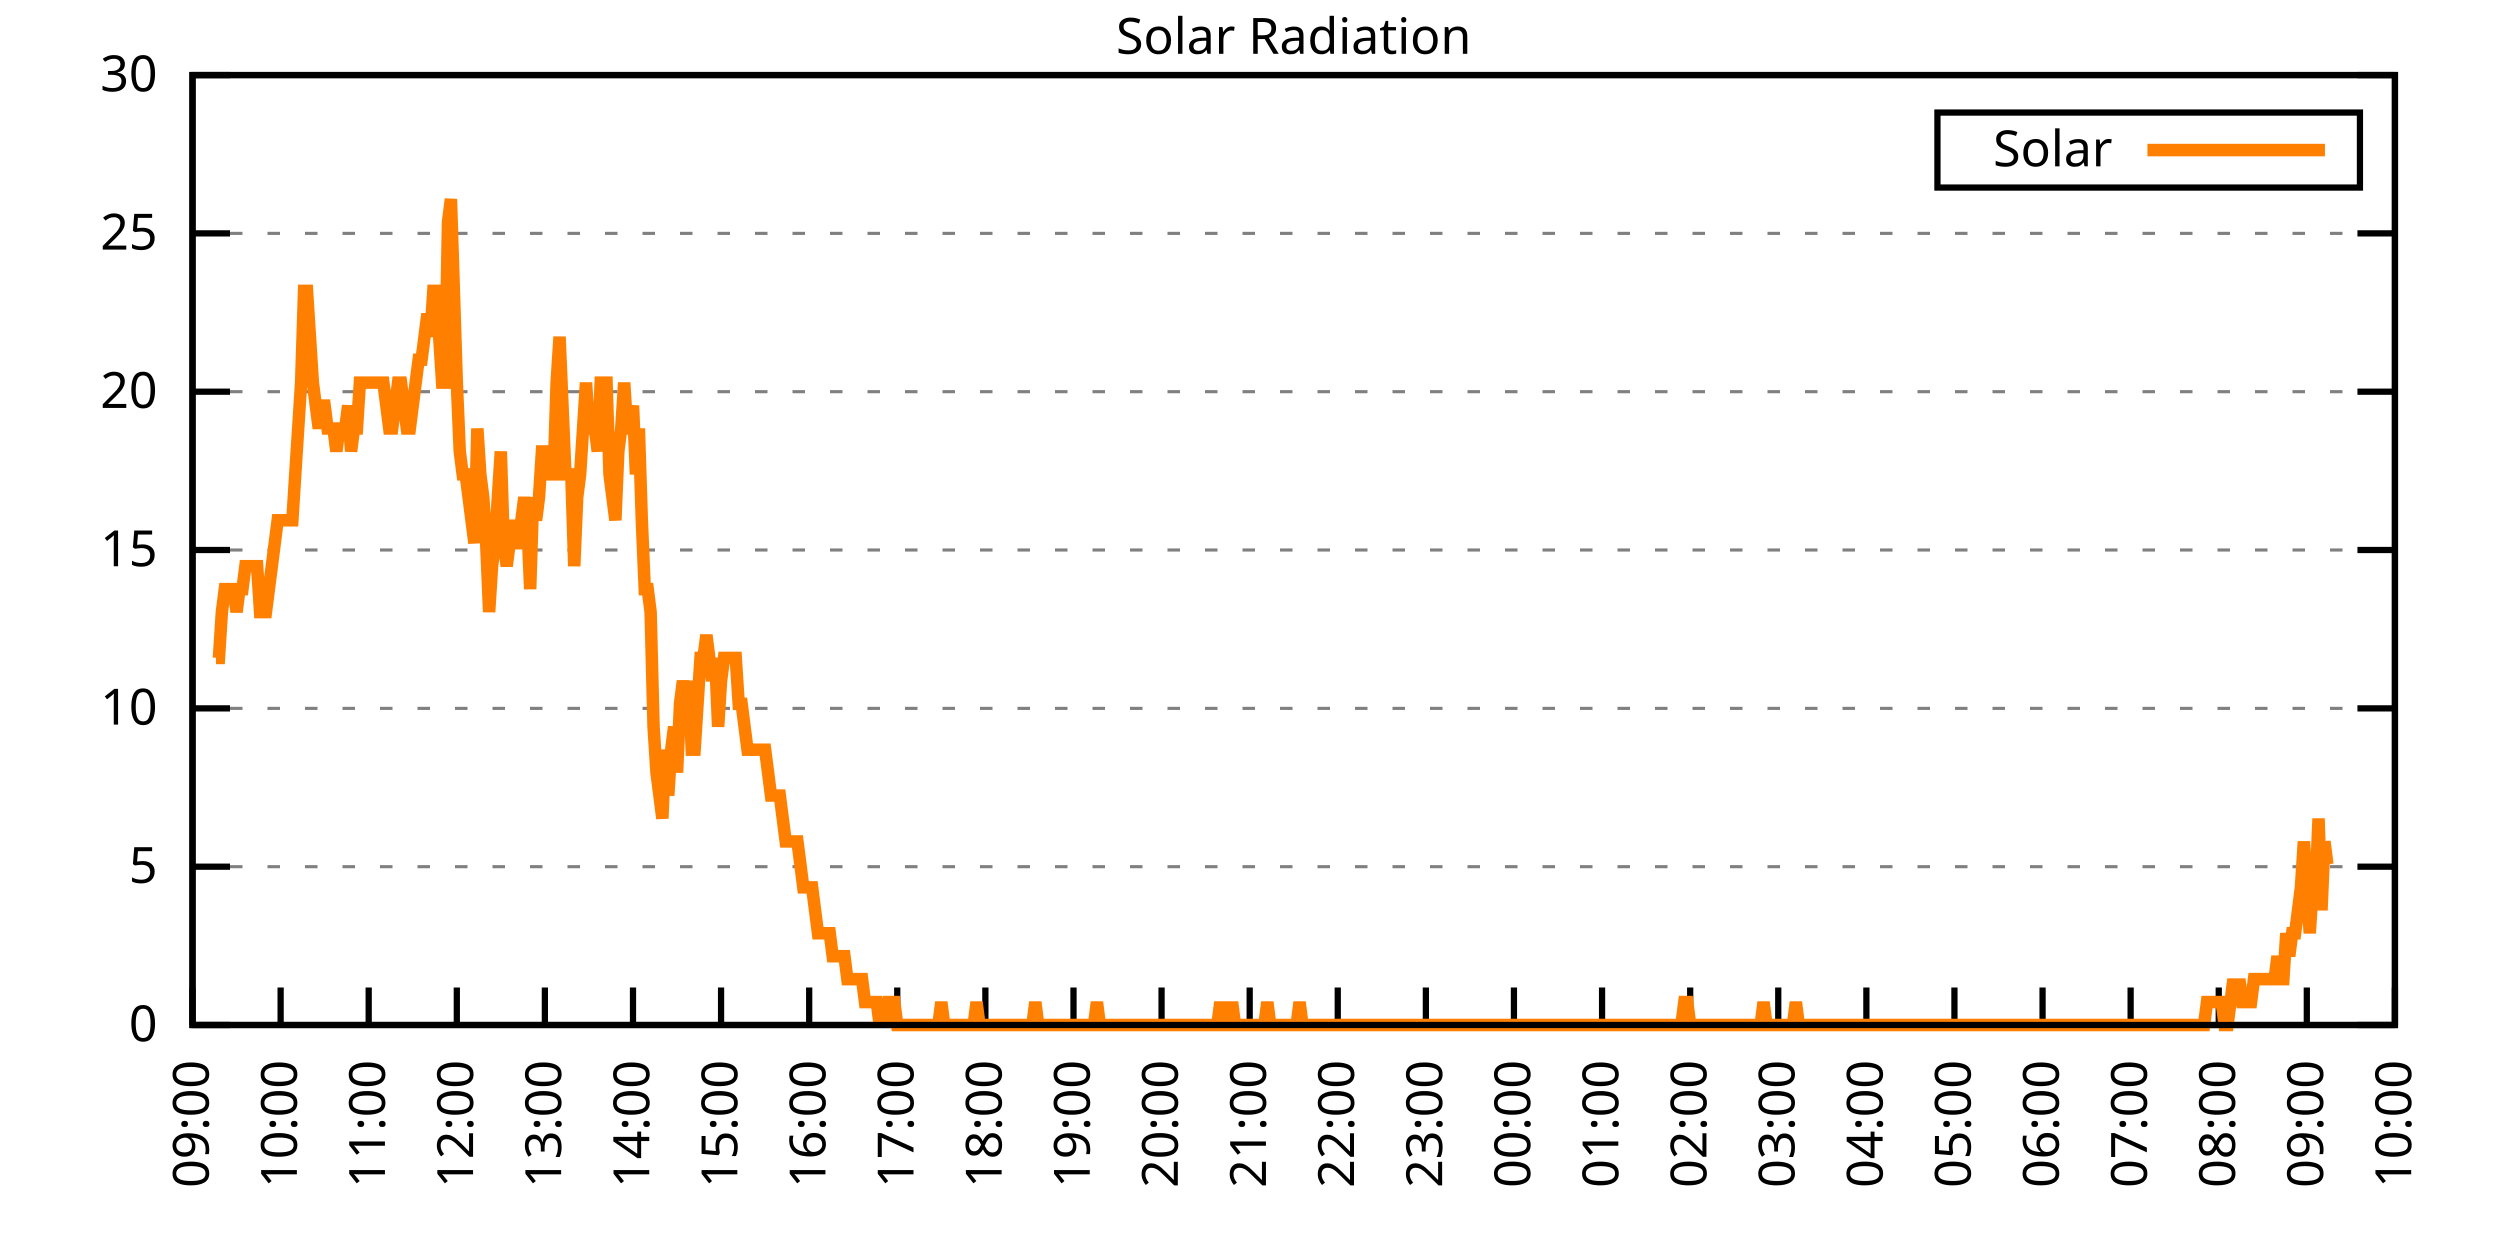
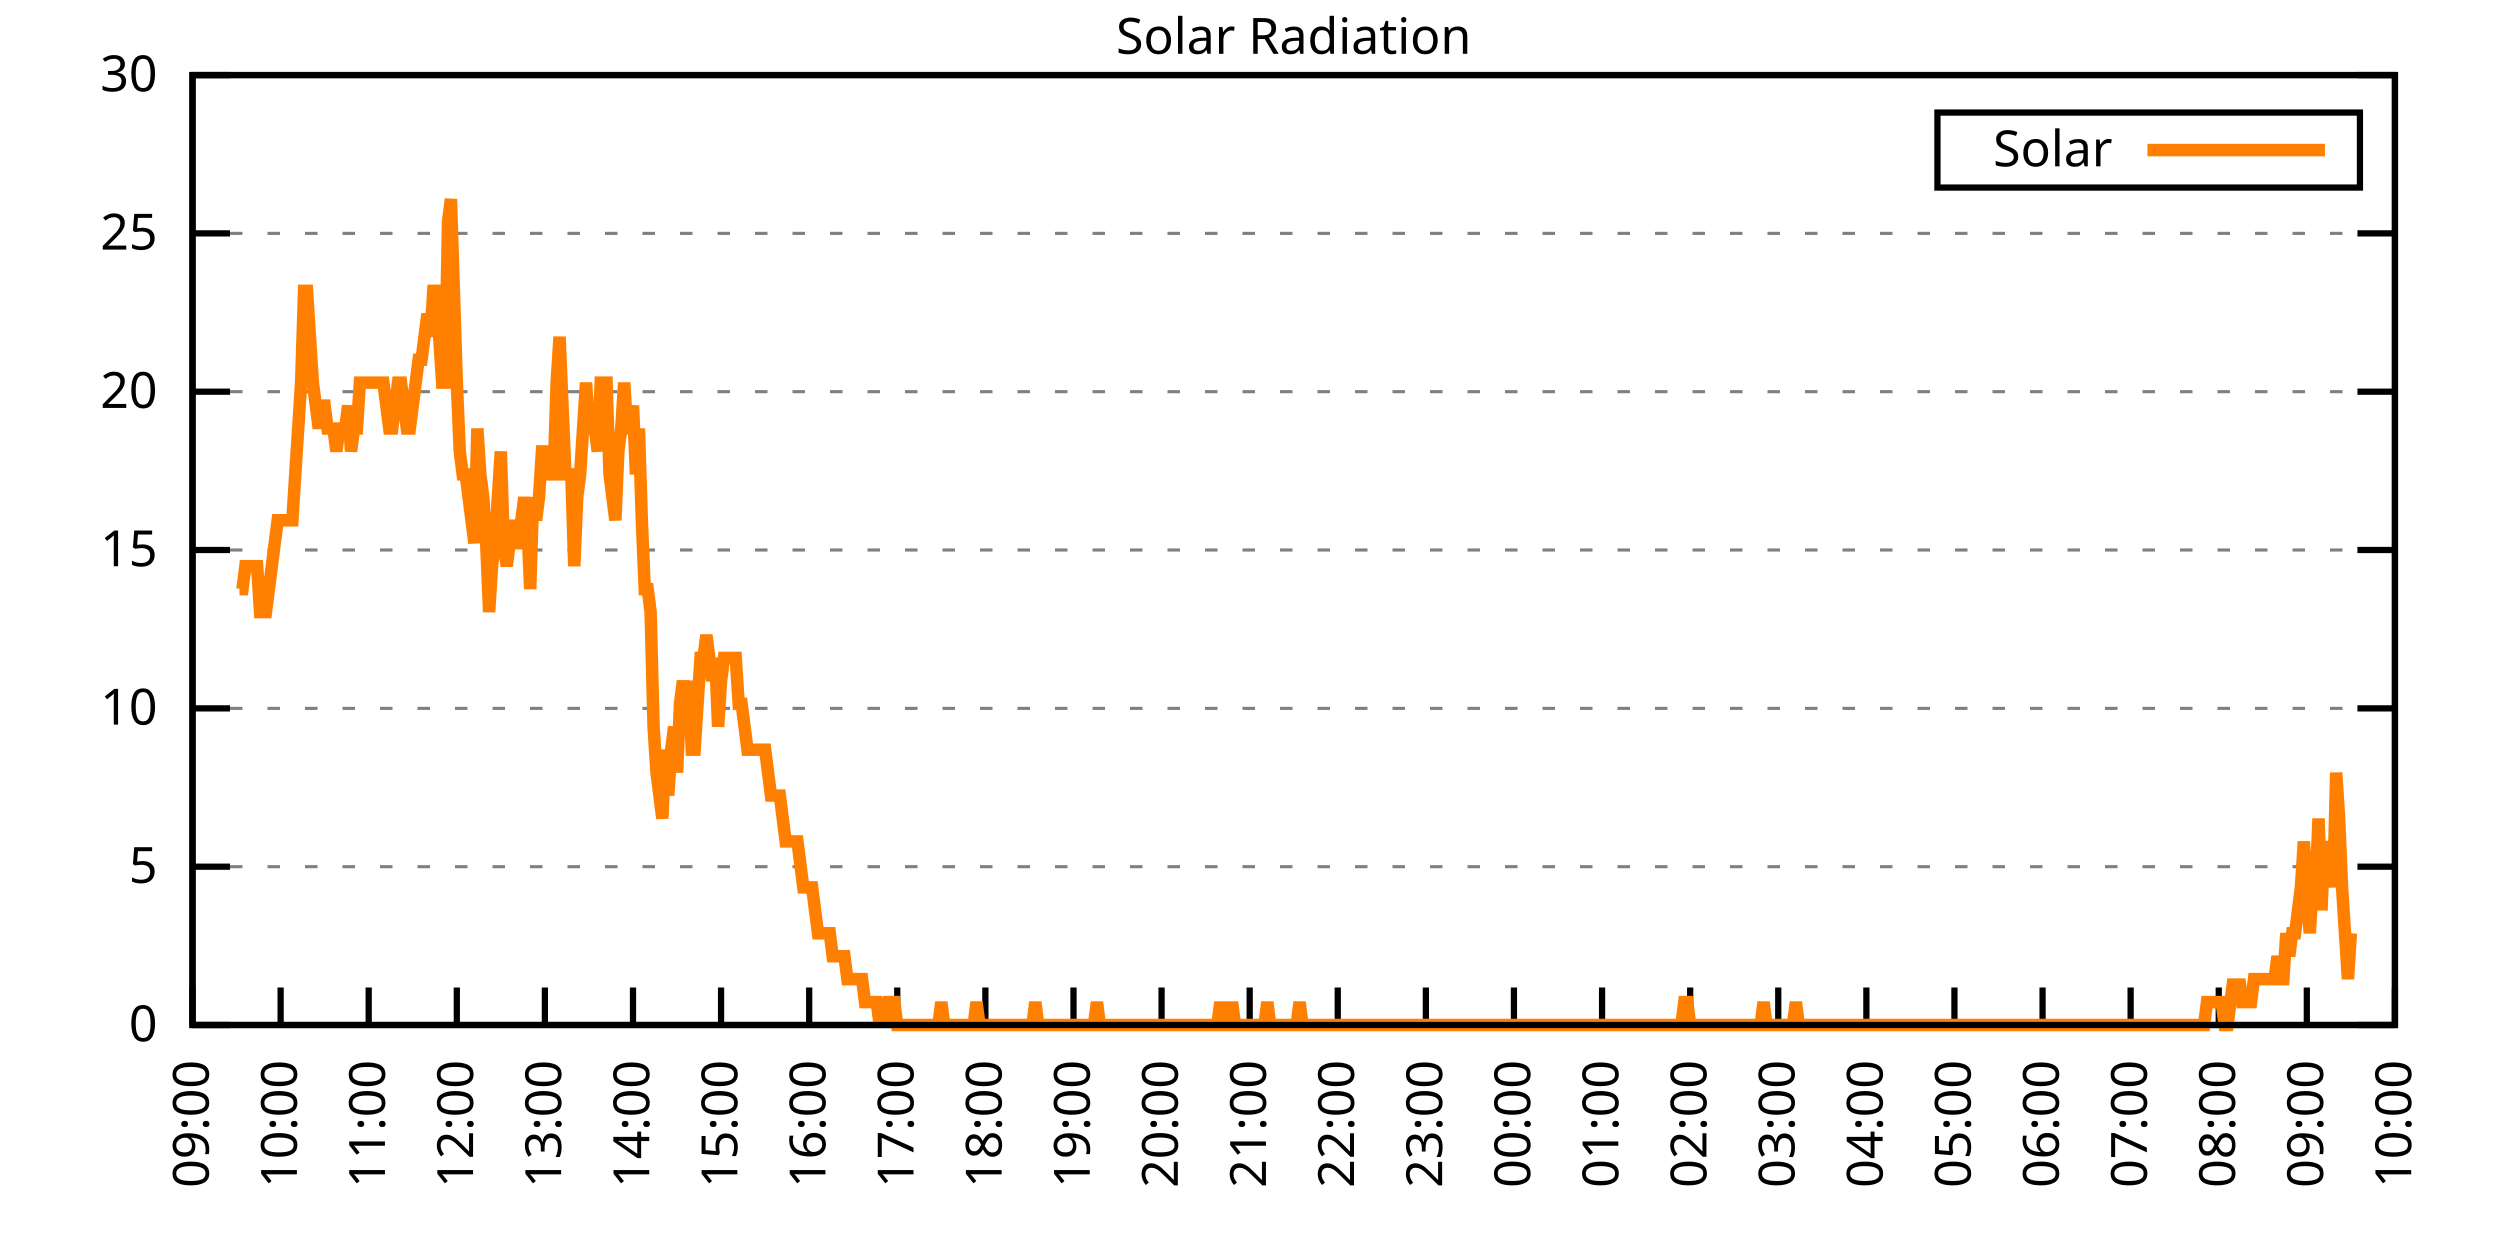
<svg xmlns="http://www.w3.org/2000/svg" xmlns:xlink="http://www.w3.org/1999/xlink" width="400" height="200" viewBox="0 0 400 200">
  <g id="gnuplot_canvas">
    <rect x="0" y="0" width="400" height="200" fill="none" />
    <defs>
      <circle id="gpDot" r="0.5" stroke-width="0.5" stroke="currentColor" />
      <path id="gpPt0" stroke-width="0.333" stroke="currentColor" d="M-1,0 h2 M0,-1 v2" />
      <path id="gpPt1" stroke-width="0.333" stroke="currentColor" d="M-1,-1 L1,1 M1,-1 L-1,1" />
      <path id="gpPt2" stroke-width="0.333" stroke="currentColor" d="M-1,0 L1,0 M0,-1 L0,1 M-1,-1 L1,1 M-1,1 L1,-1" />
      <rect id="gpPt3" stroke-width="0.333" stroke="currentColor" x="-1" y="-1" width="2" height="2" />
      <rect id="gpPt4" stroke-width="0.333" stroke="currentColor" fill="currentColor" x="-1" y="-1" width="2" height="2" />
      <circle id="gpPt5" stroke-width="0.333" stroke="currentColor" cx="0" cy="0" r="1" />
      <use xlink:href="#gpPt5" id="gpPt6" fill="currentColor" stroke="none" />
      <path id="gpPt7" stroke-width="0.333" stroke="currentColor" d="M0,-1.33 L-1.33,0.67 L1.33,0.67 z" />
      <use xlink:href="#gpPt7" id="gpPt8" fill="currentColor" stroke="none" />
      <use xlink:href="#gpPt7" id="gpPt9" stroke="currentColor" transform="rotate(180)" />
      <use xlink:href="#gpPt9" id="gpPt10" fill="currentColor" stroke="none" />
      <use xlink:href="#gpPt3" id="gpPt11" stroke="currentColor" transform="rotate(45)" />
      <use xlink:href="#gpPt11" id="gpPt12" fill="currentColor" stroke="none" />
      <path id="gpPt13" stroke-width="0.333" stroke="currentColor" d="M0,1.330 L1.265,0.411 L0.782,-1.067 L-0.782,-1.076 L-1.265,0.411 z" />
      <use xlink:href="#gpPt13" id="gpPt14" fill="currentColor" stroke="none" />
      <filter id="textbox" filterUnits="objectBoundingBox" x="0" y="0" height="1" width="1">
        <feFlood flood-color="white" flood-opacity="1" result="bgnd" />
        <feComposite in="SourceGraphic" in2="bgnd" operator="atop" />
      </filter>
      <filter id="greybox" filterUnits="objectBoundingBox" x="0" y="0" height="1" width="1">
        <feFlood flood-color="lightgrey" flood-opacity="1" result="grey" />
        <feComposite in="SourceGraphic" in2="grey" operator="atop" />
      </filter>
    </defs>
    <g fill="none" color="white" stroke="currentColor" stroke-width="1.00" stroke-linecap="butt" stroke-linejoin="miter">
</g>
    <g fill="none" color="black" stroke="currentColor" stroke-width="1.00" stroke-linecap="butt" stroke-linejoin="miter">
      <g stroke="none" shape-rendering="crispEdges">
        <polygon fill="rgb(255, 255, 255)" points="30.80,164.00 383.18,164.00 383.18,12.02 30.80,12.02 " />
      </g>
    </g>
    <g fill="none" color="black" stroke="currentColor" stroke-width="1.00" stroke-linecap="butt" stroke-linejoin="miter">
</g>
    <g fill="none" color="black" stroke="black" stroke-width="0.50" stroke-linecap="butt" stroke-linejoin="miter">
</g>
    <g fill="none" color="gray" stroke="currentColor" stroke-width="0.50" stroke-linecap="butt" stroke-linejoin="miter">
      <path stroke="gray" stroke-dasharray="2,4" class="gridline" d="M30.80,164.00 L383.19,164.00  " />
    </g>
    <g fill="none" color="gray" stroke="gray" stroke-width="1.00" stroke-linecap="butt" stroke-linejoin="miter">
</g>
    <g fill="none" color="black" stroke="currentColor" stroke-width="1.00" stroke-linecap="butt" stroke-linejoin="miter">
      <path stroke="black" d="M30.80,164.00 L36.80,164.00 M383.19,164.00 L377.19,164.00  " />
      <g transform="translate(25.20,166.60)" stroke="none" fill="black" font-family="Sans" font-size="8.00" text-anchor="end">
        <text>
          <tspan font-family="Sans"> 0</tspan>
        </text>
      </g>
    </g>
    <g fill="none" color="black" stroke="currentColor" stroke-width="1.00" stroke-linecap="butt" stroke-linejoin="miter">
</g>
    <g fill="none" color="black" stroke="black" stroke-width="0.50" stroke-linecap="butt" stroke-linejoin="miter">
</g>
    <g fill="none" color="gray" stroke="currentColor" stroke-width="0.50" stroke-linecap="butt" stroke-linejoin="miter">
      <path stroke="gray" stroke-dasharray="2,4" class="gridline" d="M30.80,138.67 L383.19,138.67  " />
    </g>
    <g fill="none" color="gray" stroke="gray" stroke-width="1.00" stroke-linecap="butt" stroke-linejoin="miter">
</g>
    <g fill="none" color="black" stroke="currentColor" stroke-width="1.00" stroke-linecap="butt" stroke-linejoin="miter">
      <path stroke="black" d="M30.80,138.67 L36.80,138.67 M383.19,138.67 L377.19,138.67  " />
      <g transform="translate(25.20,141.27)" stroke="none" fill="black" font-family="Sans" font-size="8.00" text-anchor="end">
        <text>
          <tspan font-family="Sans"> 5</tspan>
        </text>
      </g>
    </g>
    <g fill="none" color="black" stroke="currentColor" stroke-width="1.00" stroke-linecap="butt" stroke-linejoin="miter">
</g>
    <g fill="none" color="black" stroke="black" stroke-width="0.50" stroke-linecap="butt" stroke-linejoin="miter">
</g>
    <g fill="none" color="gray" stroke="currentColor" stroke-width="0.50" stroke-linecap="butt" stroke-linejoin="miter">
      <path stroke="gray" stroke-dasharray="2,4" class="gridline" d="M30.80,113.34 L383.19,113.34  " />
    </g>
    <g fill="none" color="gray" stroke="gray" stroke-width="1.00" stroke-linecap="butt" stroke-linejoin="miter">
</g>
    <g fill="none" color="black" stroke="currentColor" stroke-width="1.00" stroke-linecap="butt" stroke-linejoin="miter">
      <path stroke="black" d="M30.80,113.34 L36.80,113.34 M383.19,113.34 L377.19,113.34  " />
      <g transform="translate(25.20,115.94)" stroke="none" fill="black" font-family="Sans" font-size="8.00" text-anchor="end">
        <text>
          <tspan font-family="Sans"> 10</tspan>
        </text>
      </g>
    </g>
    <g fill="none" color="black" stroke="currentColor" stroke-width="1.00" stroke-linecap="butt" stroke-linejoin="miter">
</g>
    <g fill="none" color="black" stroke="black" stroke-width="0.50" stroke-linecap="butt" stroke-linejoin="miter">
</g>
    <g fill="none" color="gray" stroke="currentColor" stroke-width="0.50" stroke-linecap="butt" stroke-linejoin="miter">
      <path stroke="gray" stroke-dasharray="2,4" class="gridline" d="M30.80,88.00 L383.19,88.00  " />
    </g>
    <g fill="none" color="gray" stroke="gray" stroke-width="1.00" stroke-linecap="butt" stroke-linejoin="miter">
</g>
    <g fill="none" color="black" stroke="currentColor" stroke-width="1.00" stroke-linecap="butt" stroke-linejoin="miter">
      <path stroke="black" d="M30.80,88.00 L36.80,88.00 M383.19,88.00 L377.19,88.00  " />
      <g transform="translate(25.20,90.60)" stroke="none" fill="black" font-family="Sans" font-size="8.00" text-anchor="end">
        <text>
          <tspan font-family="Sans"> 15</tspan>
        </text>
      </g>
    </g>
    <g fill="none" color="black" stroke="currentColor" stroke-width="1.00" stroke-linecap="butt" stroke-linejoin="miter">
</g>
    <g fill="none" color="black" stroke="black" stroke-width="0.50" stroke-linecap="butt" stroke-linejoin="miter">
</g>
    <g fill="none" color="gray" stroke="currentColor" stroke-width="0.50" stroke-linecap="butt" stroke-linejoin="miter">
      <path stroke="gray" stroke-dasharray="2,4" class="gridline" d="M30.80,62.67 L383.19,62.67  " />
    </g>
    <g fill="none" color="gray" stroke="gray" stroke-width="1.00" stroke-linecap="butt" stroke-linejoin="miter">
</g>
    <g fill="none" color="black" stroke="currentColor" stroke-width="1.00" stroke-linecap="butt" stroke-linejoin="miter">
      <path stroke="black" d="M30.80,62.67 L36.80,62.67 M383.19,62.67 L377.19,62.67  " />
      <g transform="translate(25.20,65.27)" stroke="none" fill="black" font-family="Sans" font-size="8.00" text-anchor="end">
        <text>
          <tspan font-family="Sans"> 20</tspan>
        </text>
      </g>
    </g>
    <g fill="none" color="black" stroke="currentColor" stroke-width="1.00" stroke-linecap="butt" stroke-linejoin="miter">
</g>
    <g fill="none" color="black" stroke="black" stroke-width="0.50" stroke-linecap="butt" stroke-linejoin="miter">
</g>
    <g fill="none" color="gray" stroke="currentColor" stroke-width="0.50" stroke-linecap="butt" stroke-linejoin="miter">
      <path stroke="gray" stroke-dasharray="2,4" class="gridline" d="M30.80,37.34 L383.19,37.34  " />
    </g>
    <g fill="none" color="gray" stroke="gray" stroke-width="1.00" stroke-linecap="butt" stroke-linejoin="miter">
</g>
    <g fill="none" color="black" stroke="currentColor" stroke-width="1.00" stroke-linecap="butt" stroke-linejoin="miter">
      <path stroke="black" d="M30.80,37.34 L36.80,37.34 M383.19,37.34 L377.19,37.34  " />
      <g transform="translate(25.20,39.94)" stroke="none" fill="black" font-family="Sans" font-size="8.00" text-anchor="end">
        <text>
          <tspan font-family="Sans"> 25</tspan>
        </text>
      </g>
    </g>
    <g fill="none" color="black" stroke="currentColor" stroke-width="1.00" stroke-linecap="butt" stroke-linejoin="miter">
</g>
    <g fill="none" color="black" stroke="black" stroke-width="0.50" stroke-linecap="butt" stroke-linejoin="miter">
</g>
    <g fill="none" color="gray" stroke="currentColor" stroke-width="0.50" stroke-linecap="butt" stroke-linejoin="miter">
      <path stroke="gray" stroke-dasharray="2,4" class="gridline" d="M30.80,12.01 L383.19,12.01  " />
    </g>
    <g fill="none" color="gray" stroke="gray" stroke-width="1.00" stroke-linecap="butt" stroke-linejoin="miter">
</g>
    <g fill="none" color="black" stroke="currentColor" stroke-width="1.00" stroke-linecap="butt" stroke-linejoin="miter">
      <path stroke="black" d="M30.80,12.01 L36.80,12.01 M383.19,12.01 L377.19,12.01  " />
      <g transform="translate(25.20,14.61)" stroke="none" fill="black" font-family="Sans" font-size="8.00" text-anchor="end">
        <text>
          <tspan font-family="Sans"> 30</tspan>
        </text>
      </g>
    </g>
    <g fill="none" color="black" stroke="currentColor" stroke-width="1.00" stroke-linecap="butt" stroke-linejoin="miter">
      <path stroke="black" d="M30.80,164.00 L30.80,158.00  " />
      <g transform="translate(33.40,169.60) rotate(270.00)" stroke="none" fill="black" font-family="Sans" font-size="8.00" text-anchor="end">
        <text>
          <tspan font-family="Sans">09:00</tspan>
        </text>
      </g>
    </g>
    <g fill="none" color="black" stroke="currentColor" stroke-width="1.00" stroke-linecap="butt" stroke-linejoin="miter">
      <path stroke="black" d="M44.90,164.00 L44.90,158.00  " />
      <g transform="translate(47.50,169.60) rotate(270.00)" stroke="none" fill="black" font-family="Sans" font-size="8.00" text-anchor="end">
        <text>
          <tspan font-family="Sans">10:00</tspan>
        </text>
      </g>
    </g>
    <g fill="none" color="black" stroke="currentColor" stroke-width="1.00" stroke-linecap="butt" stroke-linejoin="miter">
      <path stroke="black" d="M58.99,164.00 L58.99,158.00  " />
      <g transform="translate(61.59,169.60) rotate(270.00)" stroke="none" fill="black" font-family="Sans" font-size="8.00" text-anchor="end">
        <text>
          <tspan font-family="Sans">11:00</tspan>
        </text>
      </g>
    </g>
    <g fill="none" color="black" stroke="currentColor" stroke-width="1.00" stroke-linecap="butt" stroke-linejoin="miter">
      <path stroke="black" d="M73.09,164.00 L73.09,158.00  " />
      <g transform="translate(75.69,169.60) rotate(270.00)" stroke="none" fill="black" font-family="Sans" font-size="8.00" text-anchor="end">
        <text>
          <tspan font-family="Sans">12:00</tspan>
        </text>
      </g>
    </g>
    <g fill="none" color="black" stroke="currentColor" stroke-width="1.00" stroke-linecap="butt" stroke-linejoin="miter">
      <path stroke="black" d="M87.18,164.00 L87.18,158.00  " />
      <g transform="translate(89.78,169.60) rotate(270.00)" stroke="none" fill="black" font-family="Sans" font-size="8.00" text-anchor="end">
        <text>
          <tspan font-family="Sans">13:00</tspan>
        </text>
      </g>
    </g>
    <g fill="none" color="black" stroke="currentColor" stroke-width="1.00" stroke-linecap="butt" stroke-linejoin="miter">
      <path stroke="black" d="M101.28,164.00 L101.28,158.00  " />
      <g transform="translate(103.88,169.60) rotate(270.00)" stroke="none" fill="black" font-family="Sans" font-size="8.00" text-anchor="end">
        <text>
          <tspan font-family="Sans">14:00</tspan>
        </text>
      </g>
    </g>
    <g fill="none" color="black" stroke="currentColor" stroke-width="1.00" stroke-linecap="butt" stroke-linejoin="miter">
      <path stroke="black" d="M115.37,164.00 L115.37,158.00  " />
      <g transform="translate(117.97,169.60) rotate(270.00)" stroke="none" fill="black" font-family="Sans" font-size="8.00" text-anchor="end">
        <text>
          <tspan font-family="Sans">15:00</tspan>
        </text>
      </g>
    </g>
    <g fill="none" color="black" stroke="currentColor" stroke-width="1.00" stroke-linecap="butt" stroke-linejoin="miter">
      <path stroke="black" d="M129.47,164.00 L129.47,158.00  " />
      <g transform="translate(132.07,169.60) rotate(270.00)" stroke="none" fill="black" font-family="Sans" font-size="8.00" text-anchor="end">
        <text>
          <tspan font-family="Sans">16:00</tspan>
        </text>
      </g>
    </g>
    <g fill="none" color="black" stroke="currentColor" stroke-width="1.00" stroke-linecap="butt" stroke-linejoin="miter">
      <path stroke="black" d="M143.56,164.00 L143.56,158.00  " />
      <g transform="translate(146.16,169.60) rotate(270.00)" stroke="none" fill="black" font-family="Sans" font-size="8.00" text-anchor="end">
        <text>
          <tspan font-family="Sans">17:00</tspan>
        </text>
      </g>
    </g>
    <g fill="none" color="black" stroke="currentColor" stroke-width="1.00" stroke-linecap="butt" stroke-linejoin="miter">
      <path stroke="black" d="M157.66,164.00 L157.66,158.00  " />
      <g transform="translate(160.26,169.60) rotate(270.00)" stroke="none" fill="black" font-family="Sans" font-size="8.00" text-anchor="end">
        <text>
          <tspan font-family="Sans">18:00</tspan>
        </text>
      </g>
    </g>
    <g fill="none" color="black" stroke="currentColor" stroke-width="1.00" stroke-linecap="butt" stroke-linejoin="miter">
      <path stroke="black" d="M171.76,164.00 L171.76,158.00  " />
      <g transform="translate(174.36,169.60) rotate(270.00)" stroke="none" fill="black" font-family="Sans" font-size="8.00" text-anchor="end">
        <text>
          <tspan font-family="Sans">19:00</tspan>
        </text>
      </g>
    </g>
    <g fill="none" color="black" stroke="currentColor" stroke-width="1.00" stroke-linecap="butt" stroke-linejoin="miter">
      <path stroke="black" d="M185.85,164.00 L185.85,158.00  " />
      <g transform="translate(188.45,169.60) rotate(270.00)" stroke="none" fill="black" font-family="Sans" font-size="8.00" text-anchor="end">
        <text>
          <tspan font-family="Sans">20:00</tspan>
        </text>
      </g>
    </g>
    <g fill="none" color="black" stroke="currentColor" stroke-width="1.00" stroke-linecap="butt" stroke-linejoin="miter">
      <path stroke="black" d="M199.95,164.00 L199.95,158.00  " />
      <g transform="translate(202.55,169.60) rotate(270.00)" stroke="none" fill="black" font-family="Sans" font-size="8.00" text-anchor="end">
        <text>
          <tspan font-family="Sans">21:00</tspan>
        </text>
      </g>
    </g>
    <g fill="none" color="black" stroke="currentColor" stroke-width="1.00" stroke-linecap="butt" stroke-linejoin="miter">
      <path stroke="black" d="M214.04,164.00 L214.04,158.00  " />
      <g transform="translate(216.64,169.60) rotate(270.00)" stroke="none" fill="black" font-family="Sans" font-size="8.00" text-anchor="end">
        <text>
          <tspan font-family="Sans">22:00</tspan>
        </text>
      </g>
    </g>
    <g fill="none" color="black" stroke="currentColor" stroke-width="1.00" stroke-linecap="butt" stroke-linejoin="miter">
      <path stroke="black" d="M228.14,164.00 L228.14,158.00  " />
      <g transform="translate(230.74,169.60) rotate(270.00)" stroke="none" fill="black" font-family="Sans" font-size="8.00" text-anchor="end">
        <text>
          <tspan font-family="Sans">23:00</tspan>
        </text>
      </g>
    </g>
    <g fill="none" color="black" stroke="currentColor" stroke-width="1.00" stroke-linecap="butt" stroke-linejoin="miter">
      <path stroke="black" d="M242.23,164.00 L242.23,158.00  " />
      <g transform="translate(244.83,169.60) rotate(270.00)" stroke="none" fill="black" font-family="Sans" font-size="8.00" text-anchor="end">
        <text>
          <tspan font-family="Sans">00:00</tspan>
        </text>
      </g>
    </g>
    <g fill="none" color="black" stroke="currentColor" stroke-width="1.00" stroke-linecap="butt" stroke-linejoin="miter">
      <path stroke="black" d="M256.33,164.00 L256.33,158.00  " />
      <g transform="translate(258.93,169.60) rotate(270.00)" stroke="none" fill="black" font-family="Sans" font-size="8.00" text-anchor="end">
        <text>
          <tspan font-family="Sans">01:00</tspan>
        </text>
      </g>
    </g>
    <g fill="none" color="black" stroke="currentColor" stroke-width="1.00" stroke-linecap="butt" stroke-linejoin="miter">
      <path stroke="black" d="M270.43,164.00 L270.43,158.00  " />
      <g transform="translate(273.03,169.60) rotate(270.00)" stroke="none" fill="black" font-family="Sans" font-size="8.00" text-anchor="end">
        <text>
          <tspan font-family="Sans">02:00</tspan>
        </text>
      </g>
    </g>
    <g fill="none" color="black" stroke="currentColor" stroke-width="1.00" stroke-linecap="butt" stroke-linejoin="miter">
      <path stroke="black" d="M284.52,164.00 L284.52,158.00  " />
      <g transform="translate(287.12,169.60) rotate(270.00)" stroke="none" fill="black" font-family="Sans" font-size="8.00" text-anchor="end">
        <text>
          <tspan font-family="Sans">03:00</tspan>
        </text>
      </g>
    </g>
    <g fill="none" color="black" stroke="currentColor" stroke-width="1.00" stroke-linecap="butt" stroke-linejoin="miter">
      <path stroke="black" d="M298.62,164.00 L298.62,158.00  " />
      <g transform="translate(301.22,169.60) rotate(270.00)" stroke="none" fill="black" font-family="Sans" font-size="8.00" text-anchor="end">
        <text>
          <tspan font-family="Sans">04:00</tspan>
        </text>
      </g>
    </g>
    <g fill="none" color="black" stroke="currentColor" stroke-width="1.00" stroke-linecap="butt" stroke-linejoin="miter">
      <path stroke="black" d="M312.71,164.00 L312.71,158.00  " />
      <g transform="translate(315.31,169.60) rotate(270.00)" stroke="none" fill="black" font-family="Sans" font-size="8.00" text-anchor="end">
        <text>
          <tspan font-family="Sans">05:00</tspan>
        </text>
      </g>
    </g>
    <g fill="none" color="black" stroke="currentColor" stroke-width="1.00" stroke-linecap="butt" stroke-linejoin="miter">
      <path stroke="black" d="M326.81,164.00 L326.81,158.00  " />
      <g transform="translate(329.41,169.60) rotate(270.00)" stroke="none" fill="black" font-family="Sans" font-size="8.00" text-anchor="end">
        <text>
          <tspan font-family="Sans">06:00</tspan>
        </text>
      </g>
    </g>
    <g fill="none" color="black" stroke="currentColor" stroke-width="1.00" stroke-linecap="butt" stroke-linejoin="miter">
      <path stroke="black" d="M340.90,164.00 L340.90,158.00  " />
      <g transform="translate(343.50,169.60) rotate(270.00)" stroke="none" fill="black" font-family="Sans" font-size="8.00" text-anchor="end">
        <text>
          <tspan font-family="Sans">07:00</tspan>
        </text>
      </g>
    </g>
    <g fill="none" color="black" stroke="currentColor" stroke-width="1.00" stroke-linecap="butt" stroke-linejoin="miter">
      <path stroke="black" d="M355.00,164.00 L355.00,158.00  " />
      <g transform="translate(357.60,169.60) rotate(270.00)" stroke="none" fill="black" font-family="Sans" font-size="8.00" text-anchor="end">
        <text>
          <tspan font-family="Sans">08:00</tspan>
        </text>
      </g>
    </g>
    <g fill="none" color="black" stroke="currentColor" stroke-width="1.00" stroke-linecap="butt" stroke-linejoin="miter">
      <path stroke="black" d="M369.09,164.00 L369.09,158.00  " />
      <g transform="translate(371.69,169.60) rotate(270.00)" stroke="none" fill="black" font-family="Sans" font-size="8.00" text-anchor="end">
        <text>
          <tspan font-family="Sans">09:00</tspan>
        </text>
      </g>
    </g>
    <g fill="none" color="black" stroke="currentColor" stroke-width="1.00" stroke-linecap="butt" stroke-linejoin="miter">
      <path stroke="black" d="M383.19,164.00 L383.19,158.00  " />
      <g transform="translate(385.79,169.60) rotate(270.00)" stroke="none" fill="black" font-family="Sans" font-size="8.00" text-anchor="end">
        <text>
          <tspan font-family="Sans">10:00</tspan>
        </text>
      </g>
    </g>
    <g fill="none" color="black" stroke="currentColor" stroke-width="1.00" stroke-linecap="butt" stroke-linejoin="miter">
</g>
    <g fill="none" color="black" stroke="currentColor" stroke-width="1.00" stroke-linecap="butt" stroke-linejoin="miter">
      <path stroke="black" d="M30.80,12.01 L30.80,164.00 L383.19,164.00 L383.19,12.01 L30.80,12.01 Z  " />
    </g>
    <g fill="none" color="black" stroke="currentColor" stroke-width="1.00" stroke-linecap="butt" stroke-linejoin="miter">
</g>
    <g fill="none" color="black" stroke="currentColor" stroke-width="1.00" stroke-linecap="butt" stroke-linejoin="miter">
      <path stroke="black" d="M309.99,30.01 L309.99,18.01 L377.59,18.01 L377.59,30.01 L309.99,30.01 Z  " />
    </g>
    <g id="Solar_Radiation_plot_1">
      <g fill="none" color="white" stroke="black" stroke-width="2.00" stroke-linecap="butt" stroke-linejoin="miter">
</g>
      <g fill="none" color="black" stroke="currentColor" stroke-width="2.00" stroke-linecap="butt" stroke-linejoin="miter">
        <g transform="translate(337.99,26.61)" stroke="none" fill="black" font-family="Sans" font-size="8.00" text-anchor="end">
          <text>
            <tspan font-family="Sans">Solar</tspan>
          </text>
        </g>
      </g>
      <g fill="none" color="black" stroke="currentColor" stroke-width="2.00" stroke-linecap="butt" stroke-linejoin="miter">
-         <path stroke="rgb(255, 127,   0)" d="M343.59,24.01 L371.99,24.01 M34.56,105.27 L35.03,105.27 L35.50,97.93 L35.97,94.26 L36.44,94.26 L36.91,94.26   L37.38,94.26 L37.85,97.93 L38.32,94.26 L38.79,94.26 L39.26,90.59 L39.73,90.59 L40.20,90.59 L40.67,90.59   L41.14,90.59 L41.61,97.93 L42.08,97.93 L42.55,97.93 L43.02,94.26 L43.49,90.59 L43.96,86.91 L44.43,83.24   L44.90,83.24 L45.37,83.24 L45.84,83.24 L46.31,83.24 L46.78,83.24 L47.24,75.90 L47.71,68.56 L48.18,61.22   L48.65,46.54 L49.12,46.54 L49.59,53.88 L50.06,61.22 L50.53,64.89 L51.00,68.56 L51.47,64.89 L51.94,64.89   L52.41,68.56 L52.88,68.56 L53.35,68.56 L53.82,72.23 L54.29,68.56 L54.76,68.56 L55.23,68.56 L55.70,64.89   L56.17,72.23 L56.64,68.56 L57.11,68.56 L57.58,61.22 L58.05,61.22 L58.52,61.22 L58.99,61.22 L59.46,61.22   L59.93,61.22 L60.40,61.22 L60.87,61.22 L61.34,61.22 L61.81,64.89 L62.28,68.56 L62.75,68.56 L63.22,64.89   L63.69,61.22 L64.16,61.22 L64.63,64.89 L65.10,68.56 L65.57,68.56 L66.04,64.89 L66.51,61.22 L66.98,57.55   L67.45,57.55 L67.92,53.88 L68.39,50.21 L68.86,53.88 L69.33,46.54 L69.80,46.54 L70.27,53.88 L70.74,61.22   L71.21,61.22 L71.68,35.52 L72.15,31.85 L72.62,46.54 L73.09,61.22 L73.56,72.23 L74.03,75.90 L74.50,75.90   L74.97,79.57 L75.44,83.24 L75.91,86.91 L76.38,68.56 L76.85,75.90 L77.32,79.57 L77.79,86.91 L78.26,97.93   L78.73,90.59 L79.19,86.91 L79.66,79.57 L80.13,72.23 L80.60,86.91 L81.07,90.59 L81.54,86.91 L82.01,83.24   L82.48,86.91 L82.95,86.91 L83.42,83.24 L83.89,79.57 L84.36,83.24 L84.83,94.26 L85.30,79.57 L85.77,83.24   L86.24,79.57 L86.71,72.23 L87.18,72.23 L87.65,72.23 L88.12,75.90 L88.59,75.90 L89.06,61.22 L89.53,53.88   L90.00,64.89 L90.47,75.90 L90.94,75.90 L91.41,75.90 L91.88,90.59 L92.35,79.57 L92.82,75.90 L93.29,68.56   L93.76,61.22 L94.23,68.56 L94.70,68.56 L95.17,68.56 L95.64,72.23 L96.11,61.22 L96.58,61.22 L97.05,61.22   L97.52,75.90 L97.99,79.57 L98.46,83.24 L98.93,72.23 L99.40,68.56 L99.87,61.22 L100.34,68.56 L100.81,68.56   L101.28,64.89 L101.75,75.90 L102.22,68.56 L102.69,83.24 L103.16,94.26 L103.63,94.26 L104.10,97.93 L104.57,116.28   L105.04,123.62 L105.51,127.29 L105.98,130.96 L106.45,119.95 L106.92,127.29 L107.39,119.95 L107.86,116.28 L108.33,123.62   L108.80,112.61 L109.27,108.94 L109.74,112.61 L110.21,108.94 L110.68,119.95 L111.14,119.95 L111.61,112.61 L112.08,105.27   L112.55,105.27 L113.02,101.60 L113.49,105.27 L113.96,108.94 L114.43,105.27 L114.90,116.28 L115.37,108.94 L115.84,105.27   L116.31,105.27 L116.78,105.27 L117.25,105.27 L117.72,105.27 L118.19,112.61 L118.66,112.61 L119.13,116.28 L119.60,119.95   L120.07,119.95 L120.54,119.95 L121.01,119.95 L121.48,119.95 L121.95,119.95 L122.42,119.95 L122.89,123.62 L123.36,127.29   L123.83,127.29 L124.30,127.29 L124.77,127.29 L125.24,130.96 L125.71,134.63 L126.18,134.63 L126.65,134.63 L127.12,134.63   L127.59,134.63 L128.06,138.30 L128.53,141.98 L129.00,141.98 L129.47,141.98 L129.94,141.98 L130.41,145.65 L130.88,149.32   L131.35,149.32 L131.82,149.32 L132.29,149.32 L132.76,149.32 L133.23,152.99 L133.70,152.99 L134.17,152.99 L134.64,152.99   L135.11,152.99 L135.58,156.66 L136.05,156.66 L136.52,156.66 L136.99,156.66 L137.46,156.66 L137.93,156.66 L138.40,160.33   L138.87,160.33 L139.34,160.33 L139.81,160.33 L140.28,160.33 L140.75,164.00 L141.22,160.33 L141.69,164.00 L142.16,160.33   L142.63,160.33 L143.09,160.33 L143.56,164.00 L144.03,164.00 L144.50,164.00 L144.97,164.00 L145.44,164.00 L145.91,164.00   L146.38,164.00 L146.85,164.00 L147.32,164.00 L147.79,164.00 L148.26,164.00 L148.73,164.00 L149.20,164.00 L149.67,164.00   L150.14,164.00 L150.61,160.33 L151.08,164.00 L151.55,164.00 L152.02,164.00 L152.49,164.00 L152.96,164.00 L153.43,164.00   L153.90,164.00 L154.37,164.00 L154.84,164.00 L155.31,164.00 L155.78,164.00 L156.25,160.33 L156.72,164.00 L157.19,164.00   L157.66,164.00 L158.13,164.00 L158.60,164.00 L159.07,164.00 L159.54,164.00 L160.01,164.00 L160.48,164.00 L160.95,164.00   L161.42,164.00 L161.89,164.00 L162.36,164.00 L162.83,164.00 L163.30,164.00 L163.77,164.00 L164.24,164.00 L164.71,164.00   L165.18,164.00 L165.65,160.33 L166.12,164.00 L166.59,164.00 L167.06,164.00 L167.53,164.00 L168.00,164.00 L168.47,164.00   L168.94,164.00 L169.41,164.00 L169.88,164.00 L170.35,164.00 L170.82,164.00 L171.29,164.00 L171.76,164.00 L172.23,164.00   L172.70,164.00 L173.17,164.00 L173.64,164.00 L174.11,164.00 L174.58,164.00 L175.04,164.00 L175.51,160.33 L175.98,164.00   L176.45,164.00 L176.92,164.00 L177.39,164.00 L177.86,164.00 L178.33,164.00 L178.80,164.00 L179.27,164.00 L179.74,164.00   L180.21,164.00 L180.68,164.00 L181.15,164.00 L181.62,164.00 L182.09,164.00 L182.56,164.00 L183.03,164.00 L183.50,164.00   L183.97,164.00 L184.44,164.00 L184.91,164.00 L185.38,164.00 L185.85,164.00 L186.32,164.00 L186.79,164.00 L187.26,164.00   L187.73,164.00 L188.20,164.00 L188.67,164.00 L189.14,164.00 L189.61,164.00 L190.08,164.00 L190.55,164.00 L191.02,164.00   L191.49,164.00 L191.96,164.00 L192.43,164.00 L192.90,164.00 L193.37,164.00 L193.84,164.00 L194.31,164.00 L194.78,164.00   L195.25,160.33 L195.72,164.00 L196.19,164.00 L196.66,164.00 L197.13,160.33 L197.60,164.00 L198.07,164.00 L198.54,164.00   L199.01,164.00 L199.48,164.00 L199.95,164.00 L200.42,164.00 L200.89,164.00 L201.36,164.00 L201.83,164.00 L202.30,164.00   L202.77,160.33 L203.24,164.00 L203.71,164.00 L204.18,164.00 L204.65,164.00 L205.12,164.00 L205.59,164.00 L206.06,164.00   L206.53,164.00 L207.00,164.00 L207.46,164.00 L207.93,160.33 L208.40,164.00 L208.87,164.00 L209.34,164.00 L209.81,164.00   L210.28,164.00 L210.75,164.00 L211.22,164.00 L211.69,164.00 L212.16,164.00 L212.63,164.00 L213.10,164.00 L213.57,164.00   L214.04,164.00 L214.51,164.00 L214.98,164.00 L215.45,164.00 L215.92,164.00 L216.39,164.00 L216.86,164.00 L217.33,164.00   L217.80,164.00 L218.27,164.00 L218.74,164.00 L219.21,164.00 L219.68,164.00 L220.15,164.00 L220.62,164.00 L221.09,164.00   L221.56,164.00 L222.03,164.00 L222.50,164.00 L222.97,164.00 L223.44,164.00 L223.91,164.00 L224.38,164.00 L224.85,164.00   L225.32,164.00 L225.79,164.00 L226.26,164.00 L226.73,164.00 L227.20,164.00 L227.67,164.00 L228.14,164.00 L228.61,164.00   L229.08,164.00 L229.55,164.00 L230.02,164.00 L230.49,164.00 L230.96,164.00 L231.43,164.00 L231.90,164.00 L232.37,164.00   L232.84,164.00 L233.31,164.00 L233.78,164.00 L234.25,164.00 L234.72,164.00 L235.19,164.00 L235.66,164.00 L236.13,164.00   L236.60,164.00 L237.07,164.00 L237.54,164.00 L238.01,164.00 L238.48,164.00 L238.95,164.00 L239.41,164.00 L239.88,164.00   L240.35,164.00 L240.82,164.00 L241.29,164.00 L241.76,164.00 L242.23,164.00 L242.70,164.00 L243.17,164.00 L243.64,164.00   L244.11,164.00 L244.58,164.00 L245.05,164.00 L245.52,164.00 L245.99,164.00 L246.46,164.00 L246.93,164.00 L247.40,164.00   L247.87,164.00 L248.34,164.00 L248.81,164.00 L249.28,164.00 L249.75,164.00 L250.22,164.00 L250.69,164.00 L251.16,164.00   L251.63,164.00 L252.10,164.00 L252.57,164.00 L253.04,164.00 L253.51,164.00 L253.98,164.00 L254.45,164.00 L254.92,164.00   L255.39,164.00 L255.86,164.00 L256.33,164.00 L256.80,164.00 L257.27,164.00 L257.74,164.00 L258.21,164.00 L258.68,164.00   L259.15,164.00 L259.62,164.00 L260.09,164.00 L260.56,164.00 L261.03,164.00 L261.50,164.00 L261.97,164.00 L262.44,164.00   L262.91,164.00 L263.38,164.00 L263.85,164.00 L264.32,164.00 L264.79,164.00 L265.26,164.00 L265.73,164.00 L266.20,164.00   L266.67,164.00 L267.14,164.00 L267.61,164.00 L268.08,164.00 L268.55,164.00 L269.02,164.00 L269.49,160.33 L269.96,160.33   L270.43,164.00 L270.90,164.00 L271.36,164.00 L271.83,164.00 L272.30,164.00 L272.77,164.00 L273.24,164.00 L273.71,164.00   L274.18,164.00 L274.65,164.00 L275.12,164.00 L275.59,164.00 L276.06,164.00 L276.53,164.00 L277.00,164.00 L277.47,164.00   L277.94,164.00 L278.41,164.00 L278.88,164.00 L279.35,164.00 L279.82,164.00 L280.29,164.00 L280.76,164.00 L281.23,164.00   L281.70,164.00 L282.17,160.33 L282.64,164.00 L283.11,164.00 L283.58,164.00 L284.05,164.00 L284.52,164.00 L284.99,164.00   L285.46,164.00 L285.93,164.00 L286.40,164.00 L286.87,164.00 L287.34,160.33 L287.81,164.00 L288.28,164.00 L288.75,164.00   L289.22,164.00 L289.69,164.00 L290.16,164.00 L290.63,164.00 L291.10,164.00 L291.57,164.00 L292.04,164.00 L292.51,164.00   L292.98,164.00 L293.45,164.00 L293.92,164.00 L294.39,164.00 L294.86,164.00 L295.33,164.00 L295.80,164.00 L296.27,164.00   L296.74,164.00 L297.21,164.00 L297.68,164.00 L298.15,164.00 L298.62,164.00 L299.09,164.00 L299.56,164.00 L300.03,164.00   L300.50,164.00 L300.97,164.00 L301.44,164.00 L301.91,164.00 L302.38,164.00 L302.85,164.00 L303.31,164.00 L303.78,164.00   L304.25,164.00 L304.72,164.00 L305.19,164.00 L305.66,164.00 L306.13,164.00 L306.60,164.00 L307.07,164.00 L307.54,164.00   L308.01,164.00 L308.48,164.00 L308.95,164.00 L309.42,164.00 L309.89,164.00 L310.36,164.00 L310.83,164.00 L311.30,164.00   L311.77,164.00 L312.24,164.00 L312.71,164.00 L313.18,164.00 L313.65,164.00 L314.12,164.00 L314.59,164.00 L315.06,164.00   L315.53,164.00 L316.00,164.00 L316.47,164.00 L316.94,164.00 L317.41,164.00 L317.88,164.00 L318.35,164.00 L318.82,164.00   L319.29,164.00 L319.76,164.00 L320.23,164.00 L320.70,164.00 L321.17,164.00 L321.64,164.00 L322.11,164.00 L322.58,164.00   L323.05,164.00 L323.52,164.00 L323.99,164.00 L324.46,164.00 L324.93,164.00 L325.40,164.00 L325.87,164.00 L326.34,164.00   L326.81,164.00 L327.28,164.00 L327.75,164.00 L328.22,164.00 L328.69,164.00 L329.16,164.00 L329.63,164.00 L330.10,164.00   L330.57,164.00 L331.04,164.00 L331.51,164.00 L331.98,164.00 L332.45,164.00 L332.92,164.00 L333.39,164.00 L333.86,164.00   L334.33,164.00 L334.80,164.00 L335.26,164.00 L335.73,164.00 L336.20,164.00 L336.67,164.00 L337.14,164.00 L337.61,164.00   L338.08,164.00 L338.55,164.00 L339.02,164.00 L339.49,164.00 L339.96,164.00 L340.43,164.00 L340.90,164.00 L341.37,164.00   L341.84,164.00 L342.31,164.00 L342.78,164.00 L343.25,164.00 L343.72,164.00 L344.19,164.00 L344.66,164.00 L345.13,164.00   L345.60,164.00 L346.07,164.00 L346.54,164.00 L347.01,164.00 L347.48,164.00 L347.95,164.00 L348.42,164.00 L348.89,164.00   L349.36,164.00 L349.83,164.00 L350.30,164.00 L350.77,164.00 L351.24,164.00 L351.71,164.00 L352.18,164.00 L352.65,164.00   L353.12,160.33 L353.59,160.33 L354.06,160.33 L354.53,160.33 L355.00,160.33 L355.47,160.33 L355.94,164.00 L356.41,164.00   L356.88,160.33 L357.35,156.66 L357.82,160.33 L358.29,156.66 L358.76,160.33 L359.23,160.33 L359.70,160.33 L360.17,160.33   L360.64,156.66 L361.11,156.66 L361.58,156.66 L362.05,156.66 L362.52,156.66 L362.99,156.66 L363.46,156.66 L363.93,156.66   L364.40,152.99 L364.87,156.66 L365.34,156.66 L365.81,149.32 L366.28,152.99 L366.75,149.32 L367.21,149.32 L367.68,145.65   L368.15,141.98 L368.62,134.63 L369.09,141.98 L369.56,149.32 L370.03,141.98 L370.50,141.98 L370.97,130.96 L371.44,145.65   L371.91,134.63 L372.38,138.30  " />
+         <path stroke="rgb(255, 127,   0)" d="M343.59,24.01 L371.99,24.01 M38.32,94.26 L38.79,94.26 L39.26,90.59 L39.73,90.59 L40.20,90.59 L40.67,90.59   L41.14,90.59 L41.61,97.93 L42.08,97.93 L42.55,97.93 L43.02,94.26 L43.49,90.59 L43.96,86.91 L44.43,83.24   L44.90,83.24 L45.37,83.24 L45.84,83.24 L46.31,83.24 L46.78,83.24 L47.24,75.90 L47.71,68.56 L48.18,61.22   L48.65,46.54 L49.12,46.54 L49.59,53.88 L50.06,61.22 L50.53,64.89 L51.00,68.56 L51.47,64.89 L51.94,64.89   L52.41,68.56 L52.88,68.56 L53.35,68.56 L53.82,72.23 L54.29,68.56 L54.76,68.56 L55.23,68.56 L55.70,64.89   L56.17,72.23 L56.64,68.56 L57.11,68.56 L57.58,61.22 L58.05,61.22 L58.52,61.22 L58.99,61.22 L59.46,61.22   L59.93,61.22 L60.40,61.22 L60.87,61.22 L61.34,61.22 L61.81,64.89 L62.28,68.56 L62.75,68.56 L63.22,64.89   L63.69,61.22 L64.16,61.22 L64.63,64.89 L65.10,68.56 L65.57,68.56 L66.04,64.89 L66.51,61.22 L66.98,57.55   L67.45,57.55 L67.92,53.88 L68.39,50.21 L68.86,53.88 L69.33,46.54 L69.80,46.54 L70.27,53.88 L70.74,61.22   L71.21,61.22 L71.68,35.52 L72.15,31.85 L72.62,46.54 L73.09,61.22 L73.56,72.23 L74.03,75.90 L74.50,75.90   L74.97,79.57 L75.44,83.24 L75.91,86.91 L76.38,68.56 L76.85,75.90 L77.32,79.57 L77.79,86.91 L78.26,97.93   L78.73,90.59 L79.19,86.91 L79.66,79.57 L80.13,72.23 L80.60,86.91 L81.07,90.59 L81.54,86.91 L82.01,83.24   L82.48,86.91 L82.95,86.91 L83.42,83.24 L83.89,79.57 L84.36,83.24 L84.83,94.26 L85.30,79.57 L85.77,83.24   L86.24,79.57 L86.71,72.23 L87.18,72.23 L87.65,72.23 L88.12,75.90 L88.59,75.90 L89.06,61.22 L89.53,53.88   L90.00,64.89 L90.47,75.90 L90.94,75.90 L91.41,75.90 L91.88,90.59 L92.35,79.57 L92.82,75.90 L93.29,68.56   L93.76,61.22 L94.23,68.56 L94.70,68.56 L95.17,68.56 L95.64,72.23 L96.11,61.22 L96.58,61.22 L97.05,61.22   L97.52,75.90 L97.99,79.57 L98.46,83.24 L98.93,72.23 L99.40,68.56 L99.87,61.22 L100.34,68.56 L100.81,68.56   L101.28,64.89 L101.75,75.90 L102.22,68.56 L102.69,83.24 L103.16,94.26 L103.63,94.26 L104.10,97.93 L104.57,116.28   L105.04,123.62 L105.51,127.29 L105.98,130.96 L106.45,119.95 L106.92,127.29 L107.39,119.95 L107.86,116.28 L108.33,123.62   L108.80,112.61 L109.27,108.94 L109.74,112.61 L110.21,108.94 L110.68,119.95 L111.14,119.95 L111.61,112.61 L112.08,105.27   L112.55,105.27 L113.02,101.60 L113.49,105.27 L113.96,108.94 L114.43,105.27 L114.90,116.28 L115.37,108.94 L115.84,105.27   L116.31,105.27 L116.78,105.27 L117.25,105.27 L117.72,105.27 L118.19,112.61 L118.66,112.61 L119.13,116.28 L119.60,119.95   L120.07,119.95 L120.54,119.95 L121.01,119.95 L121.48,119.95 L121.95,119.95 L122.42,119.95 L122.89,123.62 L123.36,127.29   L123.83,127.29 L124.30,127.29 L124.77,127.29 L125.24,130.96 L125.71,134.63 L126.18,134.63 L126.65,134.63 L127.12,134.63   L127.59,134.63 L128.06,138.30 L128.53,141.98 L129.00,141.98 L129.47,141.98 L129.94,141.98 L130.41,145.65 L130.88,149.32   L131.35,149.32 L131.82,149.32 L132.29,149.32 L132.76,149.32 L133.23,152.99 L133.70,152.99 L134.17,152.99 L134.64,152.99   L135.11,152.99 L135.58,156.66 L136.05,156.66 L136.52,156.66 L136.99,156.66 L137.46,156.66 L137.93,156.66 L138.40,160.33   L138.87,160.33 L139.34,160.33 L139.81,160.33 L140.28,160.33 L140.75,164.00 L141.22,160.33 L141.69,164.00 L142.16,160.33   L142.63,160.33 L143.09,160.33 L143.56,164.00 L144.03,164.00 L144.50,164.00 L144.97,164.00 L145.44,164.00 L145.91,164.00   L146.38,164.00 L146.85,164.00 L147.32,164.00 L147.79,164.00 L148.26,164.00 L148.73,164.00 L149.20,164.00 L149.67,164.00   L150.14,164.00 L150.61,160.33 L151.08,164.00 L151.55,164.00 L152.02,164.00 L152.49,164.00 L152.96,164.00 L153.43,164.00   L153.90,164.00 L154.37,164.00 L154.84,164.00 L155.31,164.00 L155.78,164.00 L156.25,160.33 L156.72,164.00 L157.19,164.00   L157.66,164.00 L158.13,164.00 L158.60,164.00 L159.07,164.00 L159.54,164.00 L160.01,164.00 L160.48,164.00 L160.95,164.00   L161.42,164.00 L161.89,164.00 L162.36,164.00 L162.83,164.00 L163.30,164.00 L163.77,164.00 L164.24,164.00 L164.71,164.00   L165.18,164.00 L165.65,160.33 L166.12,164.00 L166.59,164.00 L167.06,164.00 L167.53,164.00 L168.00,164.00 L168.47,164.00   L168.94,164.00 L169.41,164.00 L169.88,164.00 L170.35,164.00 L170.82,164.00 L171.29,164.00 L171.76,164.00 L172.23,164.00   L172.70,164.00 L173.17,164.00 L173.64,164.00 L174.11,164.00 L174.58,164.00 L175.04,164.00 L175.51,160.33 L175.98,164.00   L176.45,164.00 L176.92,164.00 L177.39,164.00 L177.86,164.00 L178.33,164.00 L178.80,164.00 L179.27,164.00 L179.74,164.00   L180.21,164.00 L180.68,164.00 L181.15,164.00 L181.62,164.00 L182.09,164.00 L182.56,164.00 L183.03,164.00 L183.50,164.00   L183.97,164.00 L184.44,164.00 L184.91,164.00 L185.38,164.00 L185.85,164.00 L186.32,164.00 L186.79,164.00 L187.26,164.00   L187.73,164.00 L188.20,164.00 L188.67,164.00 L189.14,164.00 L189.61,164.00 L190.08,164.00 L190.55,164.00 L191.02,164.00   L191.49,164.00 L191.96,164.00 L192.43,164.00 L192.90,164.00 L193.37,164.00 L193.84,164.00 L194.31,164.00 L194.78,164.00   L195.25,160.33 L195.72,164.00 L196.19,164.00 L196.66,164.00 L197.13,160.33 L197.60,164.00 L198.07,164.00 L198.54,164.00   L199.01,164.00 L199.48,164.00 L199.95,164.00 L200.42,164.00 L200.89,164.00 L201.36,164.00 L201.83,164.00 L202.30,164.00   L202.77,160.33 L203.24,164.00 L203.71,164.00 L204.18,164.00 L204.65,164.00 L205.12,164.00 L205.59,164.00 L206.06,164.00   L206.53,164.00 L207.00,164.00 L207.46,164.00 L207.93,160.33 L208.40,164.00 L208.87,164.00 L209.34,164.00 L209.81,164.00   L210.28,164.00 L210.75,164.00 L211.22,164.00 L211.69,164.00 L212.16,164.00 L212.63,164.00 L213.10,164.00 L213.57,164.00   L214.04,164.00 L214.51,164.00 L214.98,164.00 L215.45,164.00 L215.92,164.00 L216.39,164.00 L216.86,164.00 L217.33,164.00   L217.80,164.00 L218.27,164.00 L218.74,164.00 L219.21,164.00 L219.68,164.00 L220.15,164.00 L220.62,164.00 L221.09,164.00   L221.56,164.00 L222.03,164.00 L222.50,164.00 L222.97,164.00 L223.44,164.00 L223.91,164.00 L224.38,164.00 L224.85,164.00   L225.32,164.00 L225.79,164.00 L226.26,164.00 L226.73,164.00 L227.20,164.00 L227.67,164.00 L228.14,164.00 L228.61,164.00   L229.08,164.00 L229.55,164.00 L230.02,164.00 L230.49,164.00 L230.96,164.00 L231.43,164.00 L231.90,164.00 L232.37,164.00   L232.84,164.00 L233.31,164.00 L233.78,164.00 L234.25,164.00 L234.72,164.00 L235.19,164.00 L235.66,164.00 L236.13,164.00   L236.60,164.00 L237.07,164.00 L237.54,164.00 L238.01,164.00 L238.48,164.00 L238.95,164.00 L239.41,164.00 L239.88,164.00   L240.35,164.00 L240.82,164.00 L241.29,164.00 L241.76,164.00 L242.23,164.00 L242.70,164.00 L243.17,164.00 L243.64,164.00   L244.11,164.00 L244.58,164.00 L245.05,164.00 L245.52,164.00 L245.99,164.00 L246.46,164.00 L246.93,164.00 L247.40,164.00   L247.87,164.00 L248.34,164.00 L248.81,164.00 L249.28,164.00 L249.75,164.00 L250.22,164.00 L250.69,164.00 L251.16,164.00   L251.63,164.00 L252.10,164.00 L252.57,164.00 L253.04,164.00 L253.51,164.00 L253.98,164.00 L254.45,164.00 L254.92,164.00   L255.39,164.00 L255.86,164.00 L256.33,164.00 L256.80,164.00 L257.27,164.00 L257.74,164.00 L258.21,164.00 L258.68,164.00   L259.15,164.00 L259.62,164.00 L260.09,164.00 L260.56,164.00 L261.03,164.00 L261.50,164.00 L261.97,164.00 L262.44,164.00   L262.91,164.00 L263.38,164.00 L263.85,164.00 L264.32,164.00 L264.79,164.00 L265.26,164.00 L265.73,164.00 L266.20,164.00   L266.67,164.00 L267.14,164.00 L267.61,164.00 L268.08,164.00 L268.55,164.00 L269.02,164.00 L269.49,160.33 L269.96,160.33   L270.43,164.00 L270.90,164.00 L271.36,164.00 L271.83,164.00 L272.30,164.00 L272.77,164.00 L273.24,164.00 L273.71,164.00   L274.18,164.00 L274.65,164.00 L275.12,164.00 L275.59,164.00 L276.06,164.00 L276.53,164.00 L277.00,164.00 L277.47,164.00   L277.94,164.00 L278.41,164.00 L278.88,164.00 L279.35,164.00 L279.82,164.00 L280.29,164.00 L280.76,164.00 L281.23,164.00   L281.70,164.00 L282.17,160.33 L282.64,164.00 L283.11,164.00 L283.58,164.00 L284.05,164.00 L284.52,164.00 L284.99,164.00   L285.46,164.00 L285.93,164.00 L286.40,164.00 L286.87,164.00 L287.34,160.33 L287.81,164.00 L288.28,164.00 L288.75,164.00   L289.22,164.00 L289.69,164.00 L290.16,164.00 L290.63,164.00 L291.10,164.00 L291.57,164.00 L292.04,164.00 L292.51,164.00   L292.98,164.00 L293.45,164.00 L293.92,164.00 L294.39,164.00 L294.86,164.00 L295.33,164.00 L295.80,164.00 L296.27,164.00   L296.74,164.00 L297.21,164.00 L297.68,164.00 L298.15,164.00 L298.62,164.00 L299.09,164.00 L299.56,164.00 L300.03,164.00   L300.50,164.00 L300.97,164.00 L301.44,164.00 L301.91,164.00 L302.38,164.00 L302.85,164.00 L303.31,164.00 L303.78,164.00   L304.25,164.00 L304.72,164.00 L305.19,164.00 L305.66,164.00 L306.13,164.00 L306.60,164.00 L307.07,164.00 L307.54,164.00   L308.01,164.00 L308.48,164.00 L308.95,164.00 L309.42,164.00 L309.89,164.00 L310.36,164.00 L310.83,164.00 L311.30,164.00   L311.77,164.00 L312.24,164.00 L312.71,164.00 L313.18,164.00 L313.65,164.00 L314.12,164.00 L314.59,164.00 L315.06,164.00   L315.53,164.00 L316.00,164.00 L316.47,164.00 L316.94,164.00 L317.41,164.00 L317.88,164.00 L318.35,164.00 L318.82,164.00   L319.29,164.00 L319.76,164.00 L320.23,164.00 L320.70,164.00 L321.17,164.00 L321.64,164.00 L322.11,164.00 L322.58,164.00   L323.05,164.00 L323.52,164.00 L323.99,164.00 L324.46,164.00 L324.93,164.00 L325.40,164.00 L325.87,164.00 L326.34,164.00   L326.81,164.00 L327.28,164.00 L327.75,164.00 L328.22,164.00 L328.69,164.00 L329.16,164.00 L329.63,164.00 L330.10,164.00   L330.57,164.00 L331.04,164.00 L331.51,164.00 L331.98,164.00 L332.45,164.00 L332.92,164.00 L333.39,164.00 L333.86,164.00   L334.33,164.00 L334.80,164.00 L335.26,164.00 L335.73,164.00 L336.20,164.00 L336.67,164.00 L337.14,164.00 L337.61,164.00   L338.08,164.00 L338.55,164.00 L339.02,164.00 L339.49,164.00 L339.96,164.00 L340.43,164.00 L340.90,164.00 L341.37,164.00   L341.84,164.00 L342.31,164.00 L342.78,164.00 L343.25,164.00 L343.72,164.00 L344.19,164.00 L344.66,164.00 L345.13,164.00   L345.60,164.00 L346.07,164.00 L346.54,164.00 L347.01,164.00 L347.48,164.00 L347.95,164.00 L348.42,164.00 L348.89,164.00   L349.36,164.00 L349.83,164.00 L350.30,164.00 L350.77,164.00 L351.24,164.00 L351.71,164.00 L352.18,164.00 L352.65,164.00   L353.12,160.33 L353.59,160.33 L354.06,160.33 L354.53,160.33 L355.00,160.33 L355.47,160.33 L355.94,164.00 L356.41,164.00   L356.88,160.33 L357.35,156.66 L357.82,160.33 L358.29,156.66 L358.76,160.33 L359.23,160.33 L359.70,160.33 L360.17,160.33   L360.64,156.66 L361.11,156.66 L361.58,156.66 L362.05,156.66 L362.52,156.66 L362.99,156.66 L363.46,156.66 L363.93,156.66   L364.40,152.99 L364.87,156.66 L365.34,156.66 L365.81,149.32 L366.28,152.99 L366.75,149.32 L367.21,149.32 L367.68,145.65   L368.15,141.98 L368.62,134.63 L369.09,141.98 L369.56,149.32 L370.03,141.98 L370.50,141.98 L370.97,130.96 L371.44,145.65   L371.91,134.63 L372.38,138.30 L372.85,134.63 L373.32,141.98 L373.79,123.62 L374.26,130.96 L374.73,141.98 L375.20,149.32   L375.67,156.66 L376.14,149.32  " />
      </g>
    </g>
    <g fill="none" color="black" stroke="currentColor" stroke-width="2.00" stroke-linecap="butt" stroke-linejoin="miter">
</g>
    <g fill="none" color="black" stroke="black" stroke-width="1.00" stroke-linecap="butt" stroke-linejoin="miter">
</g>
    <g fill="none" color="black" stroke="currentColor" stroke-width="1.00" stroke-linecap="butt" stroke-linejoin="miter">
      <path stroke="black" d="M30.80,12.01 L30.80,164.00 L383.19,164.00 L383.19,12.01 L30.80,12.01 Z  " />
      <g transform="translate(6.80,88.01) rotate(270.00)" stroke="none" fill="black" font-family="Sans" font-size="8.00" text-anchor="middle">
        <text />
      </g>
    </g>
    <g fill="none" color="black" stroke="currentColor" stroke-width="1.00" stroke-linecap="butt" stroke-linejoin="miter">
</g>
    <g fill="none" color="black" stroke="currentColor" stroke-width="1.00" stroke-linecap="butt" stroke-linejoin="miter">
      <g transform="translate(206.99,8.61)" stroke="none" fill="black" font-family="Sans" font-size="8.00" text-anchor="middle">
        <text>
          <tspan font-family="Sans">Solar Radiation</tspan>
        </text>
      </g>
    </g>
    <g fill="none" color="black" stroke="currentColor" stroke-width="1.00" stroke-linecap="butt" stroke-linejoin="miter">
</g>
  </g>
</svg>
